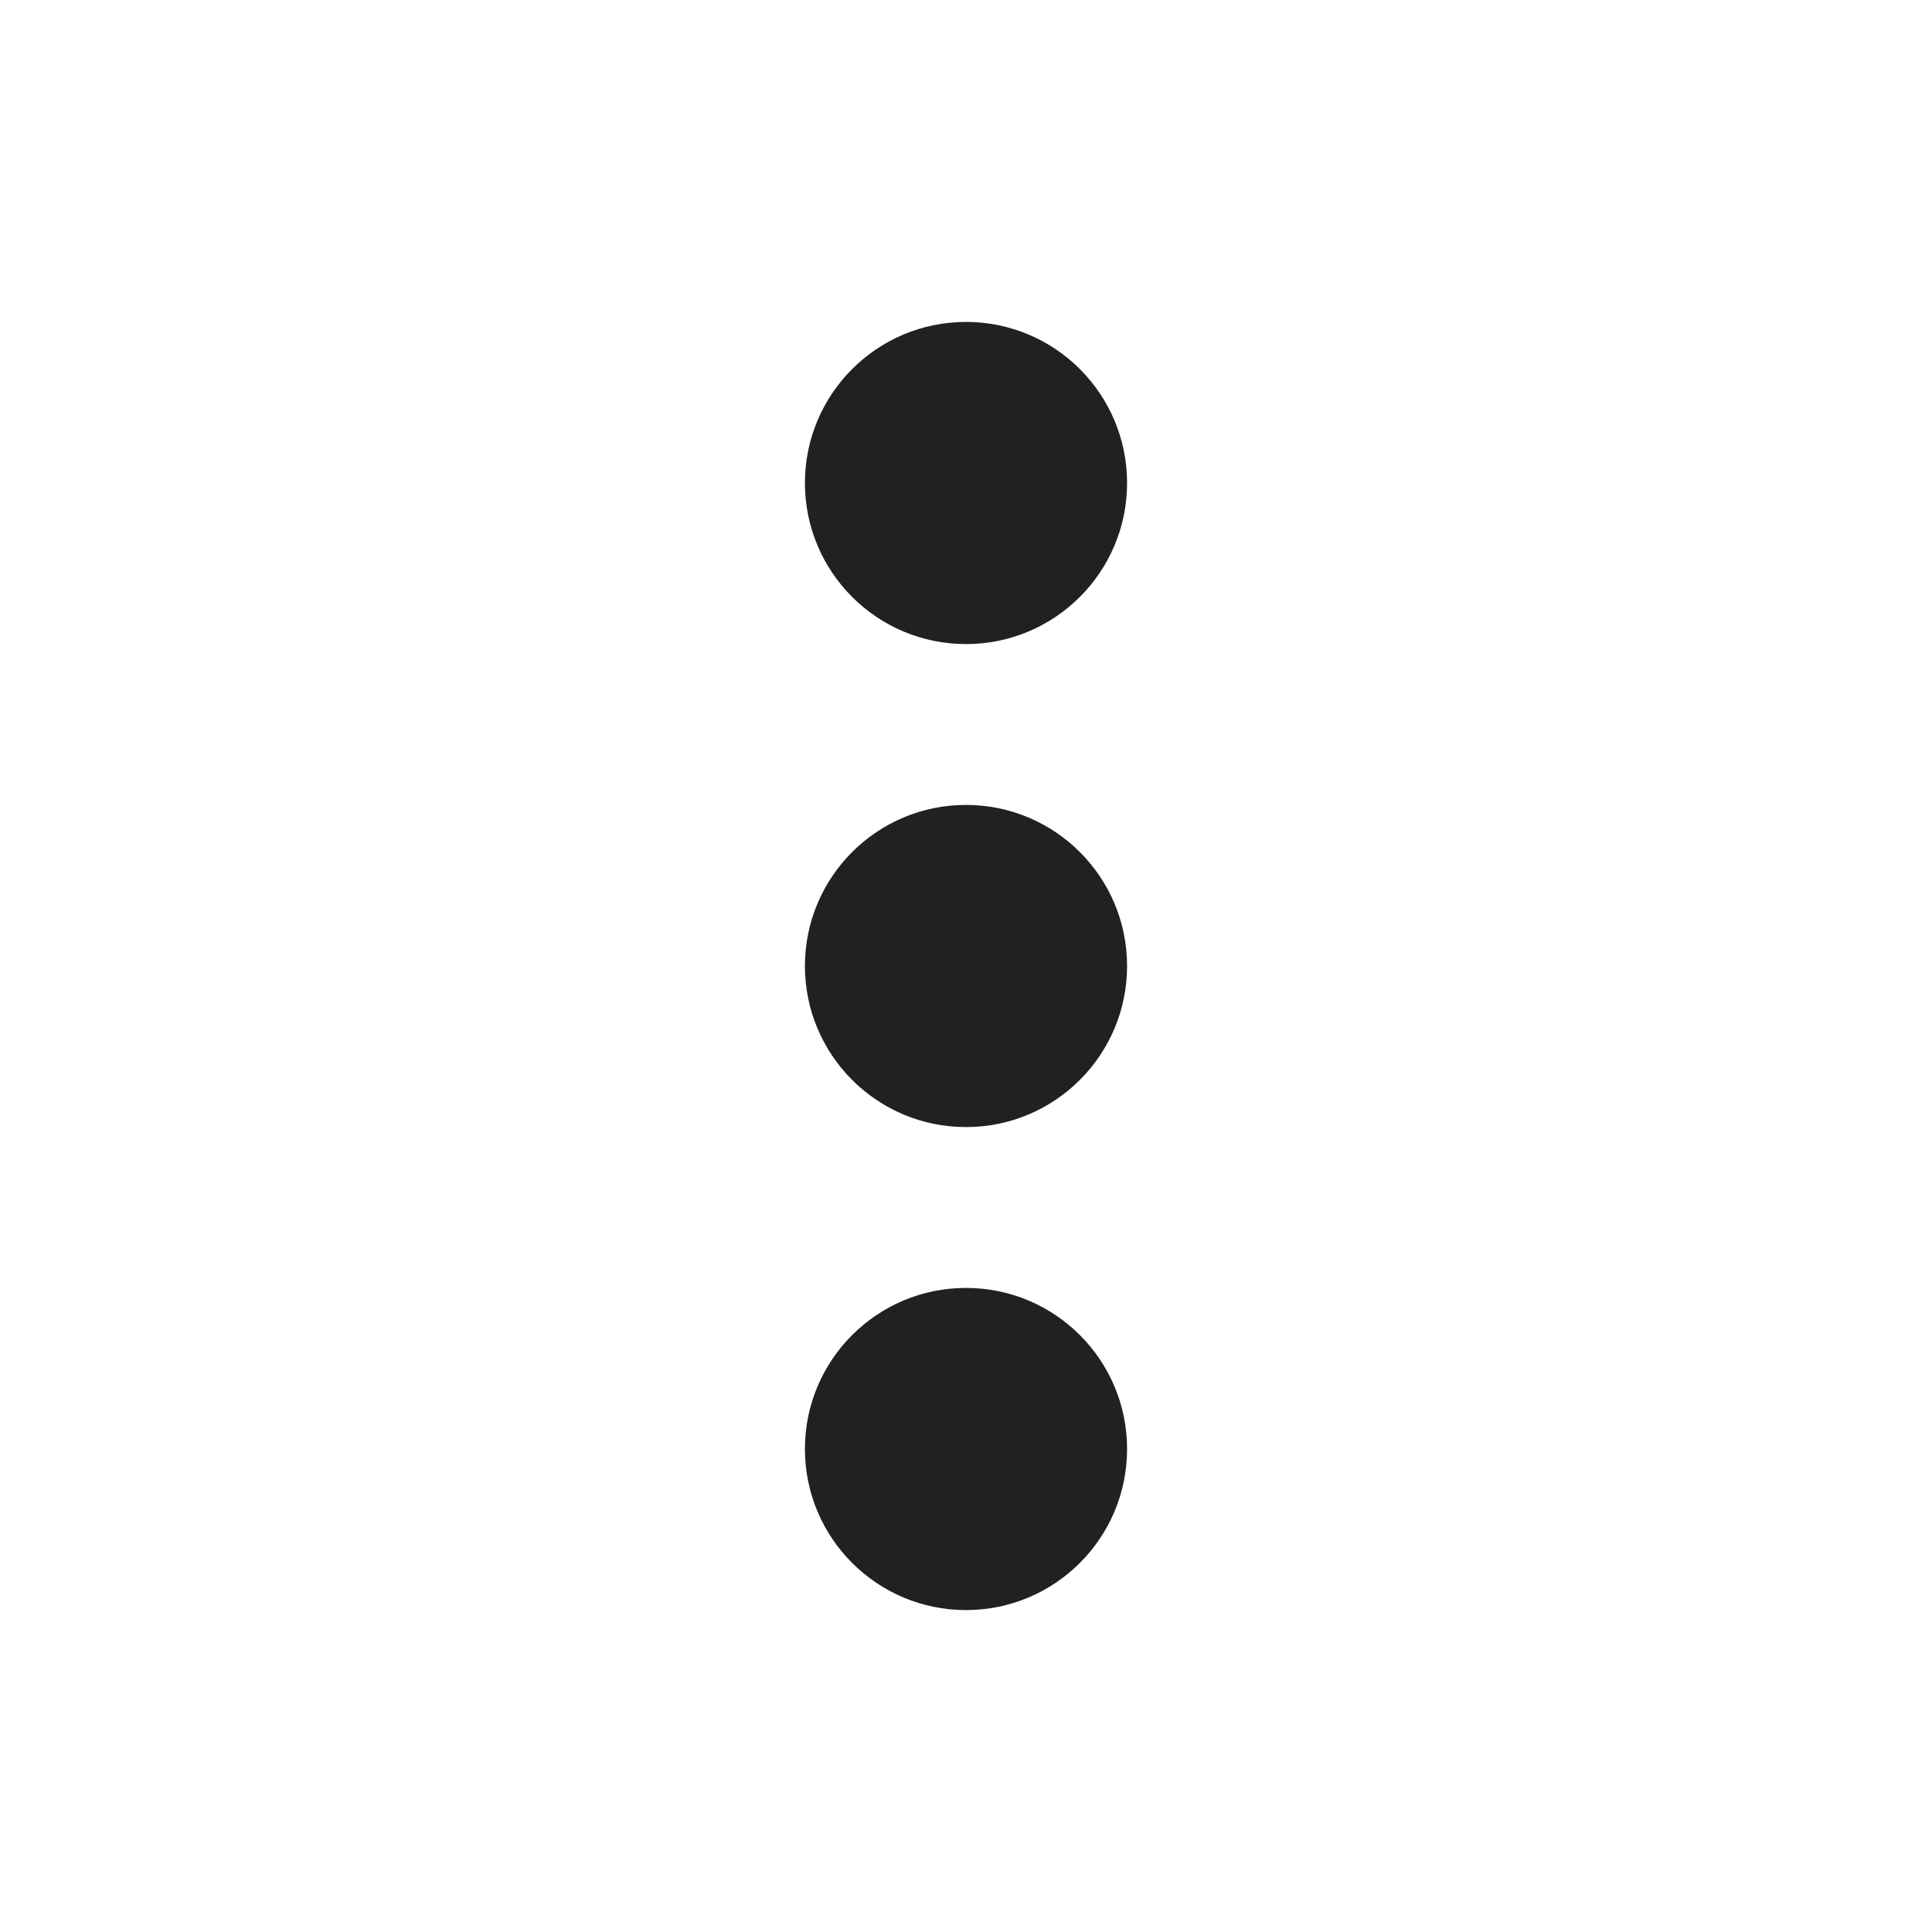
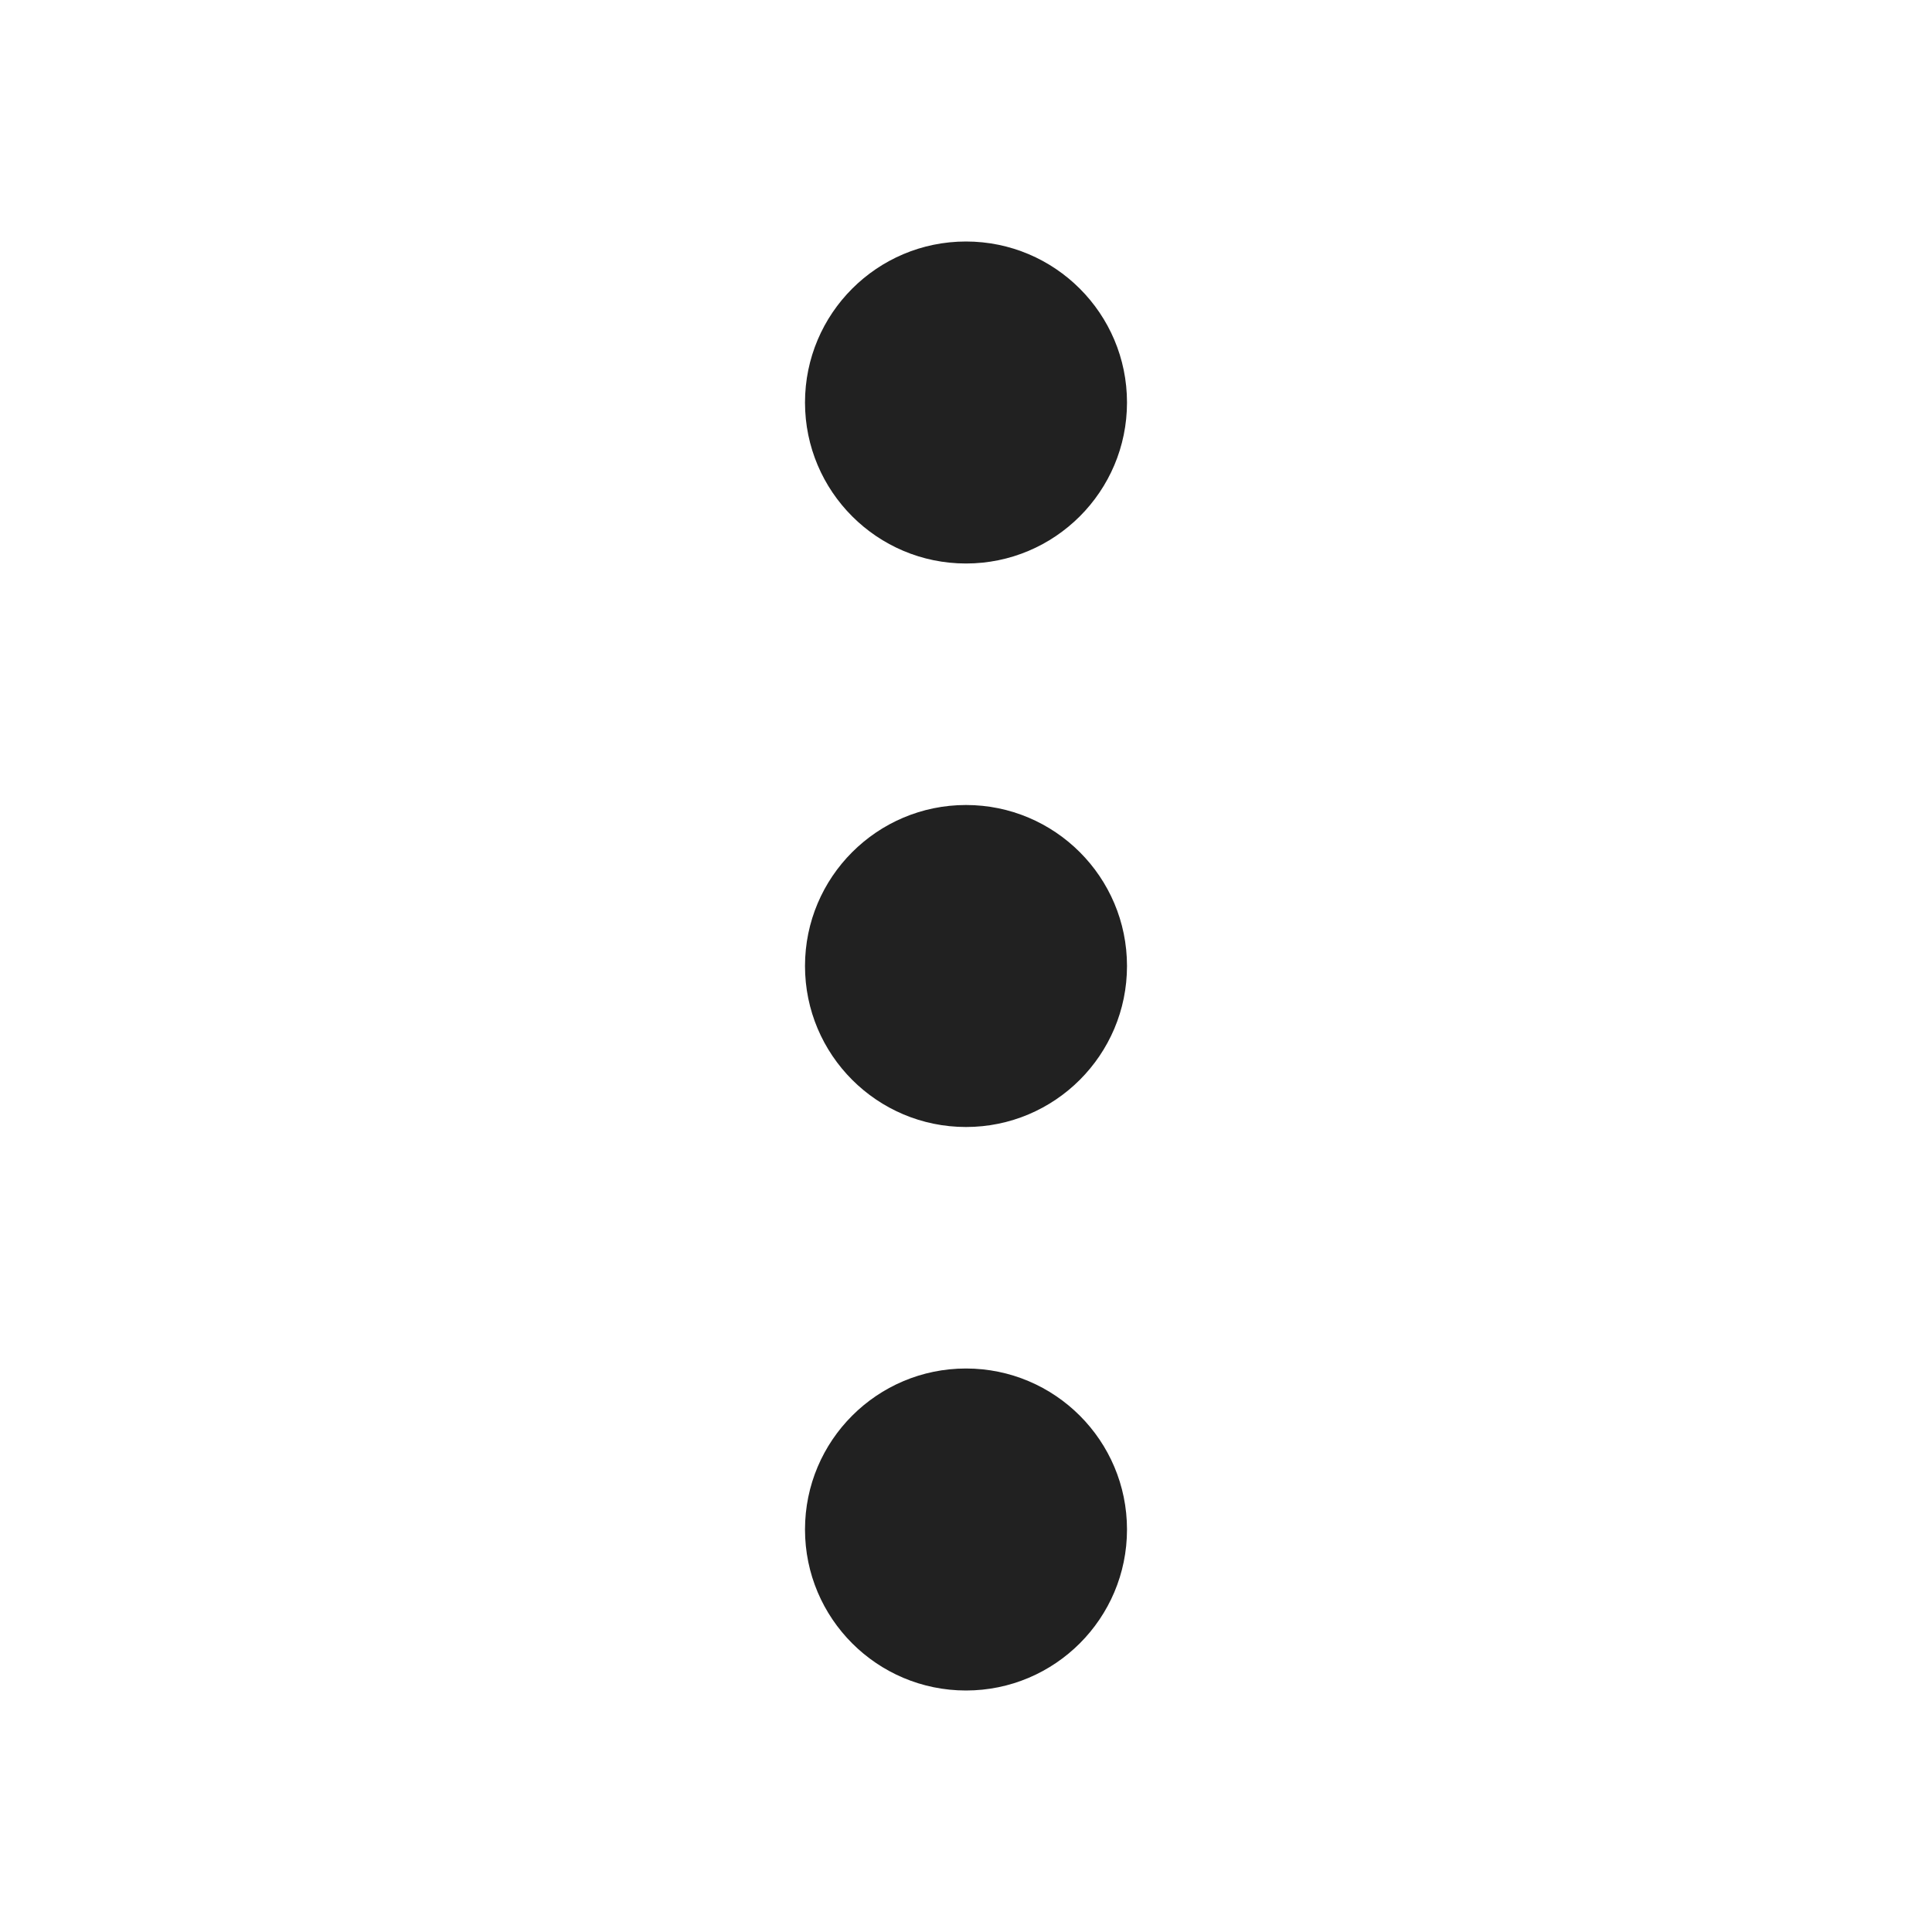
<svg xmlns="http://www.w3.org/2000/svg" width="24px" height="24px" viewBox="0 0 24 24" version="1.1">
  <g id="🔍-Product-Icons" stroke="none" stroke-width="1" fill="none" fill-rule="evenodd">
    <g id="ic_fluent_more_vertical_24_filled" fill="#212121" fill-rule="nonzero">
-       <path d="M9.999,12 C9.999,10.895 10.895,9.999 12,9.999 C13.105,9.999 14.001,10.895 14.001,12 C14.001,13.105 13.105,14.001 12,14.001 C10.895,14.001 9.999,13.105 9.999,12 Z M9.999,6 C9.999,4.895 10.895,3.999 12,3.999 C13.105,3.999 14.001,4.895 14.001,6 C14.001,7.105 13.105,8.001 12,8.001 C10.895,8.001 9.999,7.105 9.999,6 Z M9.999,18 C9.999,16.895 10.895,15.999 12,15.999 C13.105,15.999 14.001,16.895 14.001,18 C14.001,19.105 13.105,20.001 12,20.001 C10.895,20.001 9.999,19.105 9.999,18 Z" id="🎨-Color" />
+       <path d="M10,12 C10,10.896 10.896,10 12,10 C13.104,10 14,10.896 14,12 C14,13.104 13.104,14 12,14 C10.896,14 10,13.104 10,12 Z M10,19 C10,17.896 10.896,17 12,17 C13.104,17 14,17.896 14,19 C14,20.104 13.104,21 12,21 C10.896,21 10,20.104 10,19 Z M10,5 C10,3.896 10.896,3 12,3 C13.104,3 14,3.896 14,5 C14,6.104 13.104,7 12,7 C10.896,7 10,6.104 10,5 Z" id="🎨-Color" />
    </g>
  </g>
</svg>
